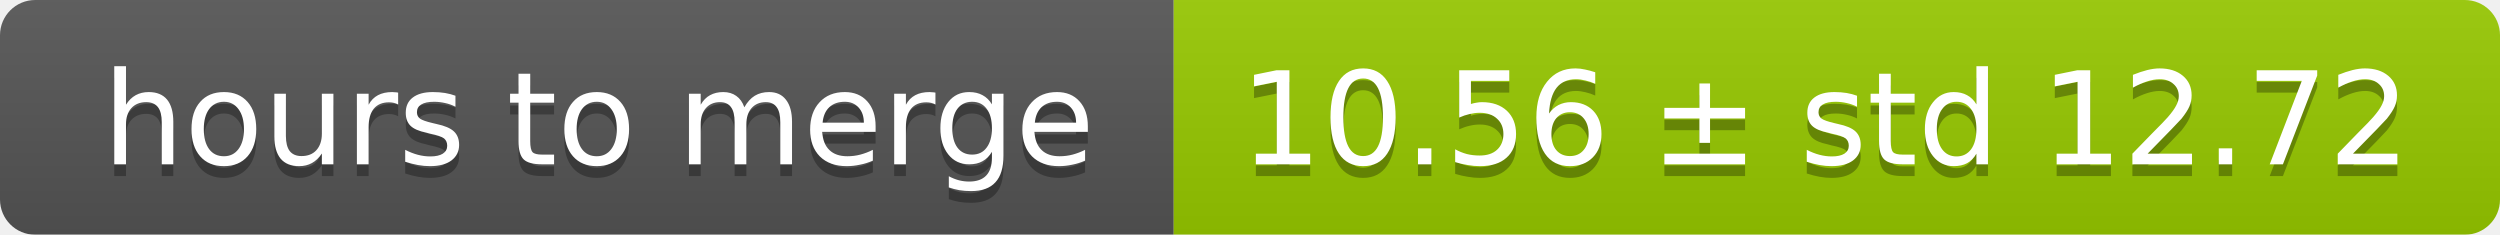
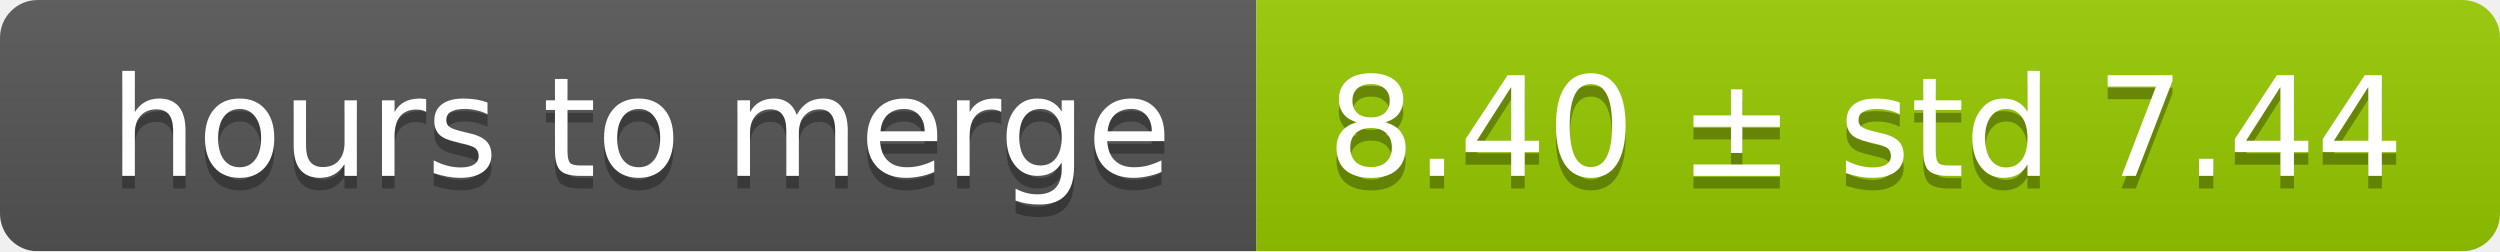
- <svg xmlns="http://www.w3.org/2000/svg" width="213" height="20">
+ <svg xmlns="http://www.w3.org/2000/svg" width="199" height="20">
  <linearGradient id="smooth" x2="0" y2="100%">
    <stop offset="0" stop-color="#bbb" stop-opacity=".1" />
    <stop offset="1" stop-opacity=".1" />
  </linearGradient>
  <mask id="round">
-     <rect width="213" height="20" rx="3" fill="#fff" />
+     <rect width="199" height="20" rx="3" fill="#fff" />
  </mask>
  <g mask="url(#round)">
    <rect width="100" height="20" fill="#555" />
-     <rect x="100" width="113" height="20" fill="#97ca00" />
-     <rect width="213" height="20" fill="url(#smooth)" />
+     <rect x="100" width="99" height="20" fill="#97ca00" />
+     <rect width="199" height="20" fill="url(#smooth)" />
  </g>
  <g fill="#fff" text-anchor="middle" font-family="DejaVu Sans,Verdana,Geneva,sans-serif" font-size="11">
    <text x="51" y="15" fill="#010101" fill-opacity=".3">hours to merge</text>
    <text x="51" y="14">hours to merge</text>
-     <text x="155.5" y="15" fill="#010101" fill-opacity=".3">10.56 ± std 12.72</text>
-     <text x="155.5" y="14">10.56 ± std 12.72</text>
+     <text x="148.5" y="15" fill="#010101" fill-opacity=".3">8.40 ± std 7.44</text>
+     <text x="148.5" y="14">8.40 ± std 7.44</text>
  </g>
</svg>
